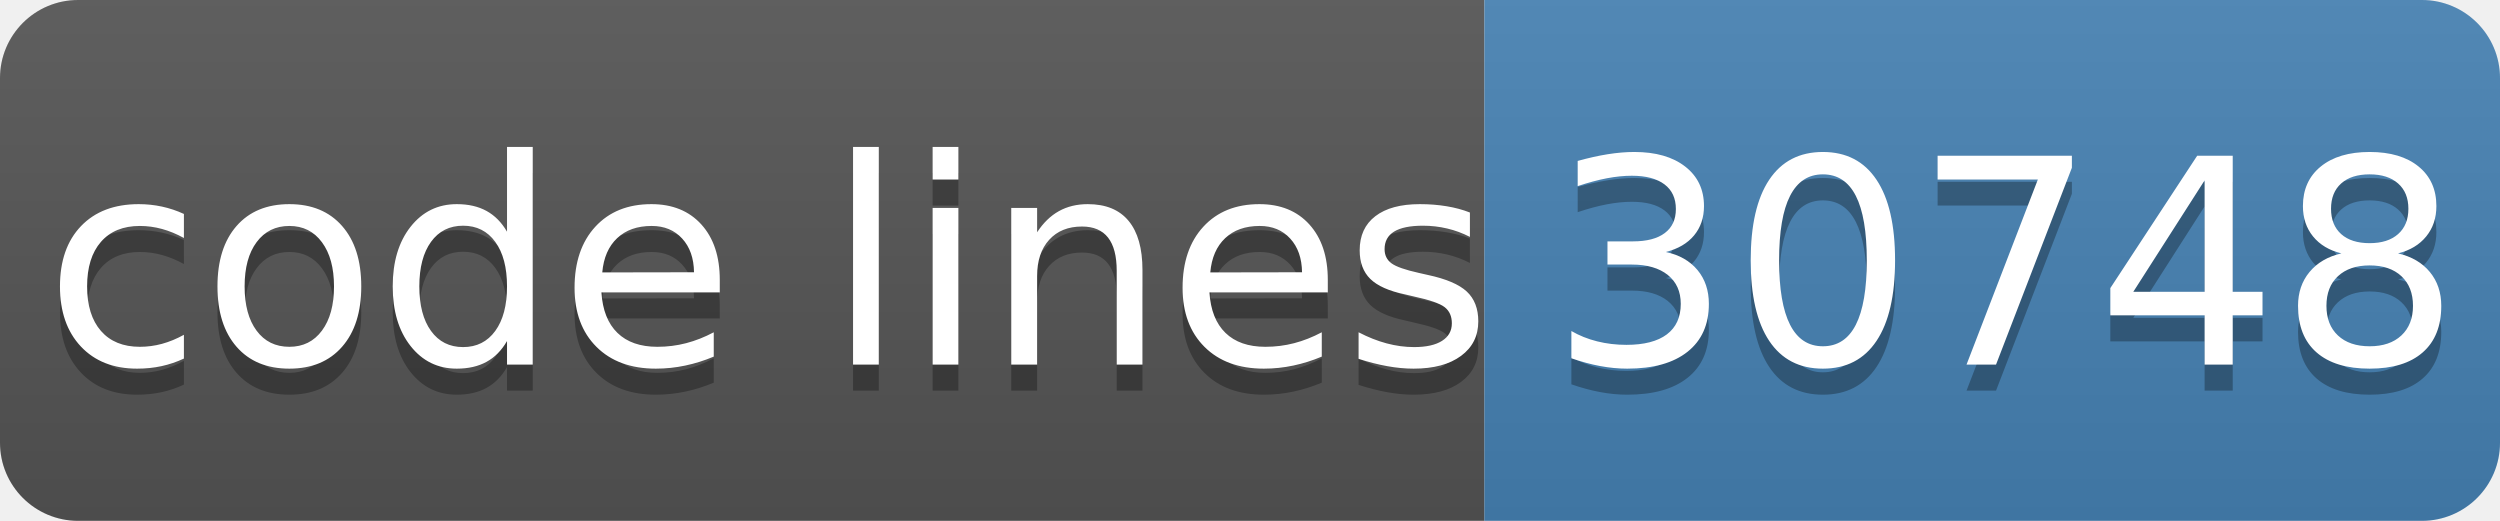
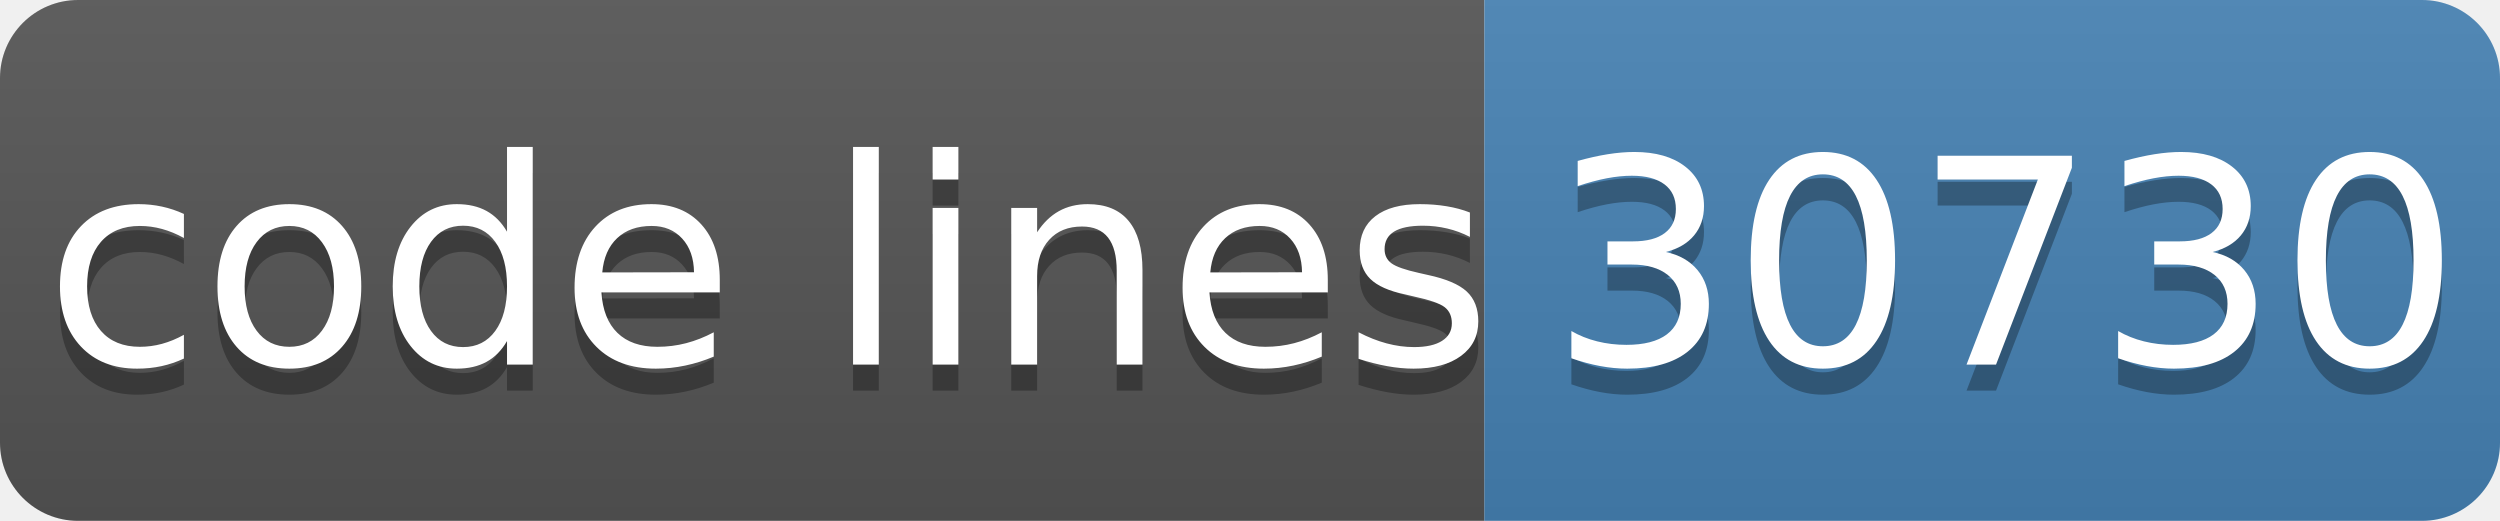
- <svg xmlns="http://www.w3.org/2000/svg" width="96" height="20" role="img" aria-label="code lines: 30748">
+ <svg xmlns="http://www.w3.org/2000/svg" width="96" height="20" role="img" aria-label="code lines: 30730">
  <linearGradient id="s" x2="0" y2="100%">
    <stop offset="0" stop-color="#bbb" stop-opacity=".1" />
    <stop offset="1" stop-opacity=".1" />
  </linearGradient>
  <clipPath id="r">
    <rect width="96" height="20" rx="3" fill="#fff" />
  </clipPath>
  <g clip-path="url(#r)">
    <rect width="57" height="20" fill="#555" />
    <rect x="57" width="40" height="20" fill="#4682b4" />
    <rect width="96" height="20" fill="url(#s)" />
  </g>
  <g fill="#fff" text-anchor="middle" font-family="Verdana,Geneva,DejaVu Sans,sans-serif" text-rendering="geometricPrecision" font-size="110">
    <text aria-hidden="true" x="295" y="150" fill="#010101" fill-opacity=".3" transform="scale(.1)" textLength="510">code lines</text>
    <text x="295" y="140" transform="scale(.1)" fill="#fff" textLength="510">code lines</text>
-     <text aria-hidden="true" x="770" y="150" fill="#010101" fill-opacity=".3" transform="scale(.1)" textLength="320">30748</text>
-     <text x="770" y="140" transform="scale(.1)" fill="#fff" textLength="320">30748</text>
+     <text aria-hidden="true" x="770" y="150" fill="#010101" fill-opacity=".3" transform="scale(.1)" textLength="320">30730</text>
+     <text x="770" y="140" transform="scale(.1)" fill="#fff" textLength="320">30730</text>
  </g>
</svg>
